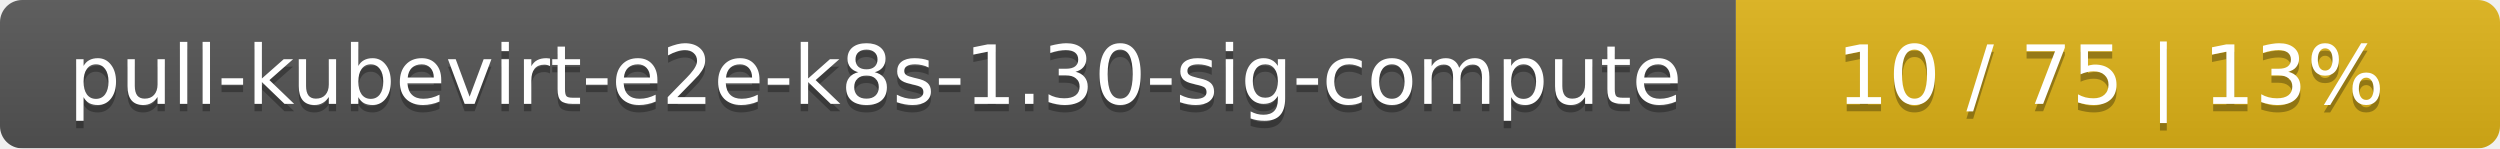
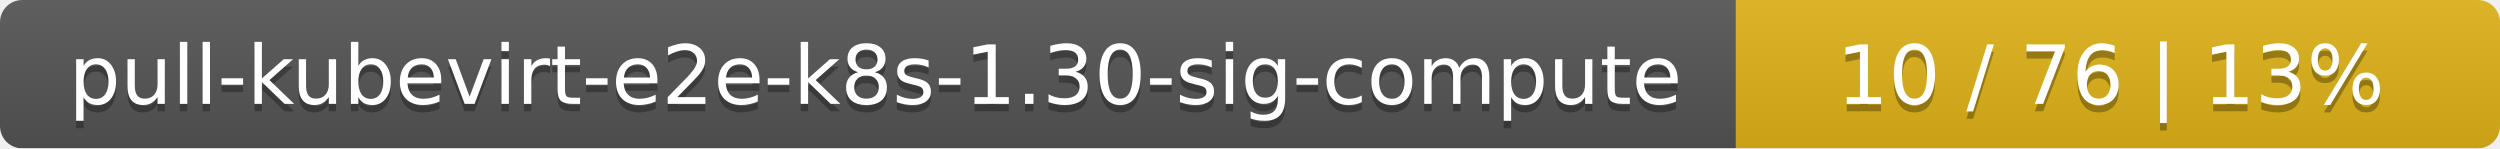
<svg xmlns="http://www.w3.org/2000/svg" width="337" height="20">
  <linearGradient id="smooth" x2="0" y2="100%">
    <stop offset="0" stop-color="#bbb" stop-opacity=".1" />
    <stop offset="1" stop-opacity=".1" />
  </linearGradient>
  <mask id="round">
    <rect width="337" height="20" rx="3" fill="#fff" />
  </mask>
  <g mask="url(#round)">
    <rect width="234" height="20" fill="#555" />
    <rect x="234" width="103" height="20" fill="#dfb317" />
    <rect width="337" height="20" fill="url(#smooth)" />
  </g>
  <g fill="#fff" text-anchor="middle" font-family="DejaVu Sans,Verdana,Geneva,sans-serif" font-size="11">
    <text x="118" y="15" fill="#010101" fill-opacity=".3">pull-kubevirt-e2e-k8s-1.30-sig-compute</text>
    <text x="118" y="14">pull-kubevirt-e2e-k8s-1.30-sig-compute</text>
-     <text x="284.5" y="15" fill="#010101" fill-opacity=".3">10 / 75    |    13%</text>
-     <text x="284.5" y="14">10 / 75    |    13%</text>
+     <text x="284.5" y="15" fill="#010101" fill-opacity=".3">10 / 76    |    13%</text>
+     <text x="284.5" y="14">10 / 76    |    13%</text>
  </g>
</svg>
